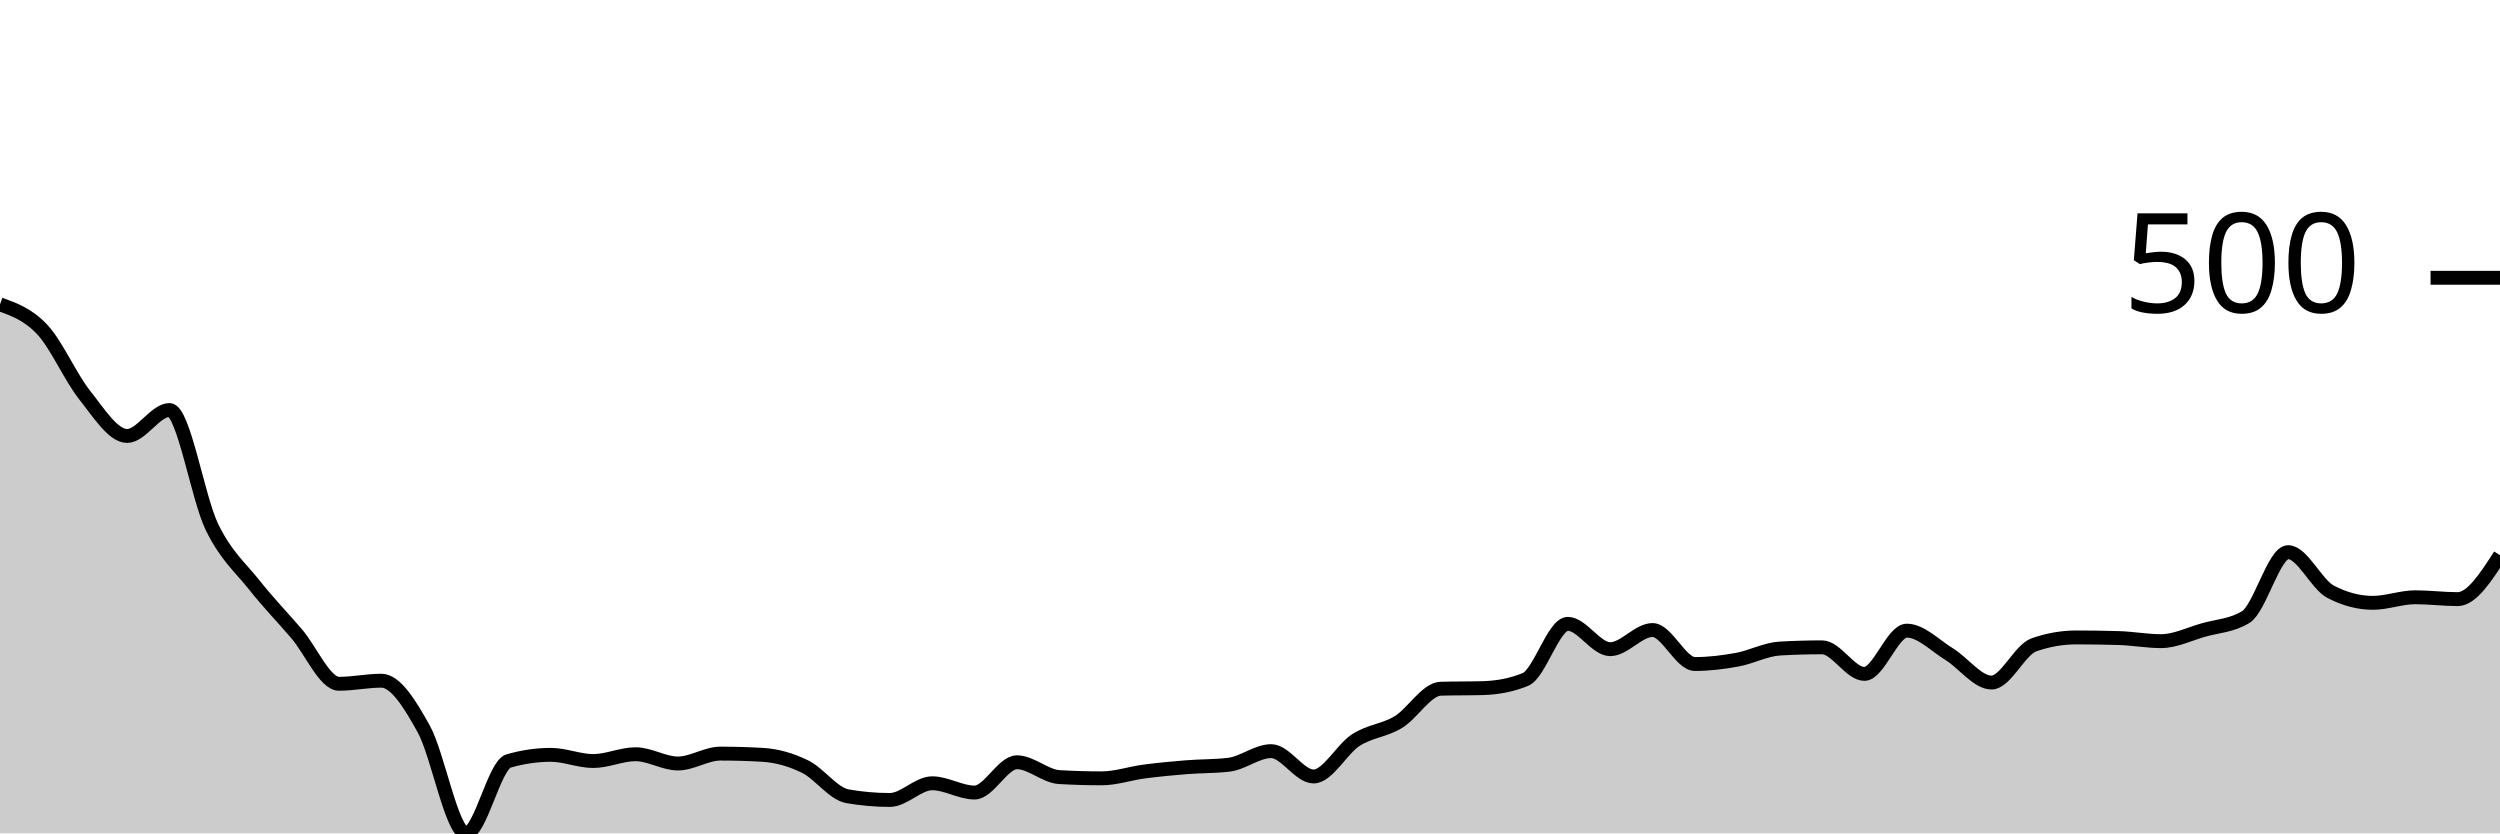
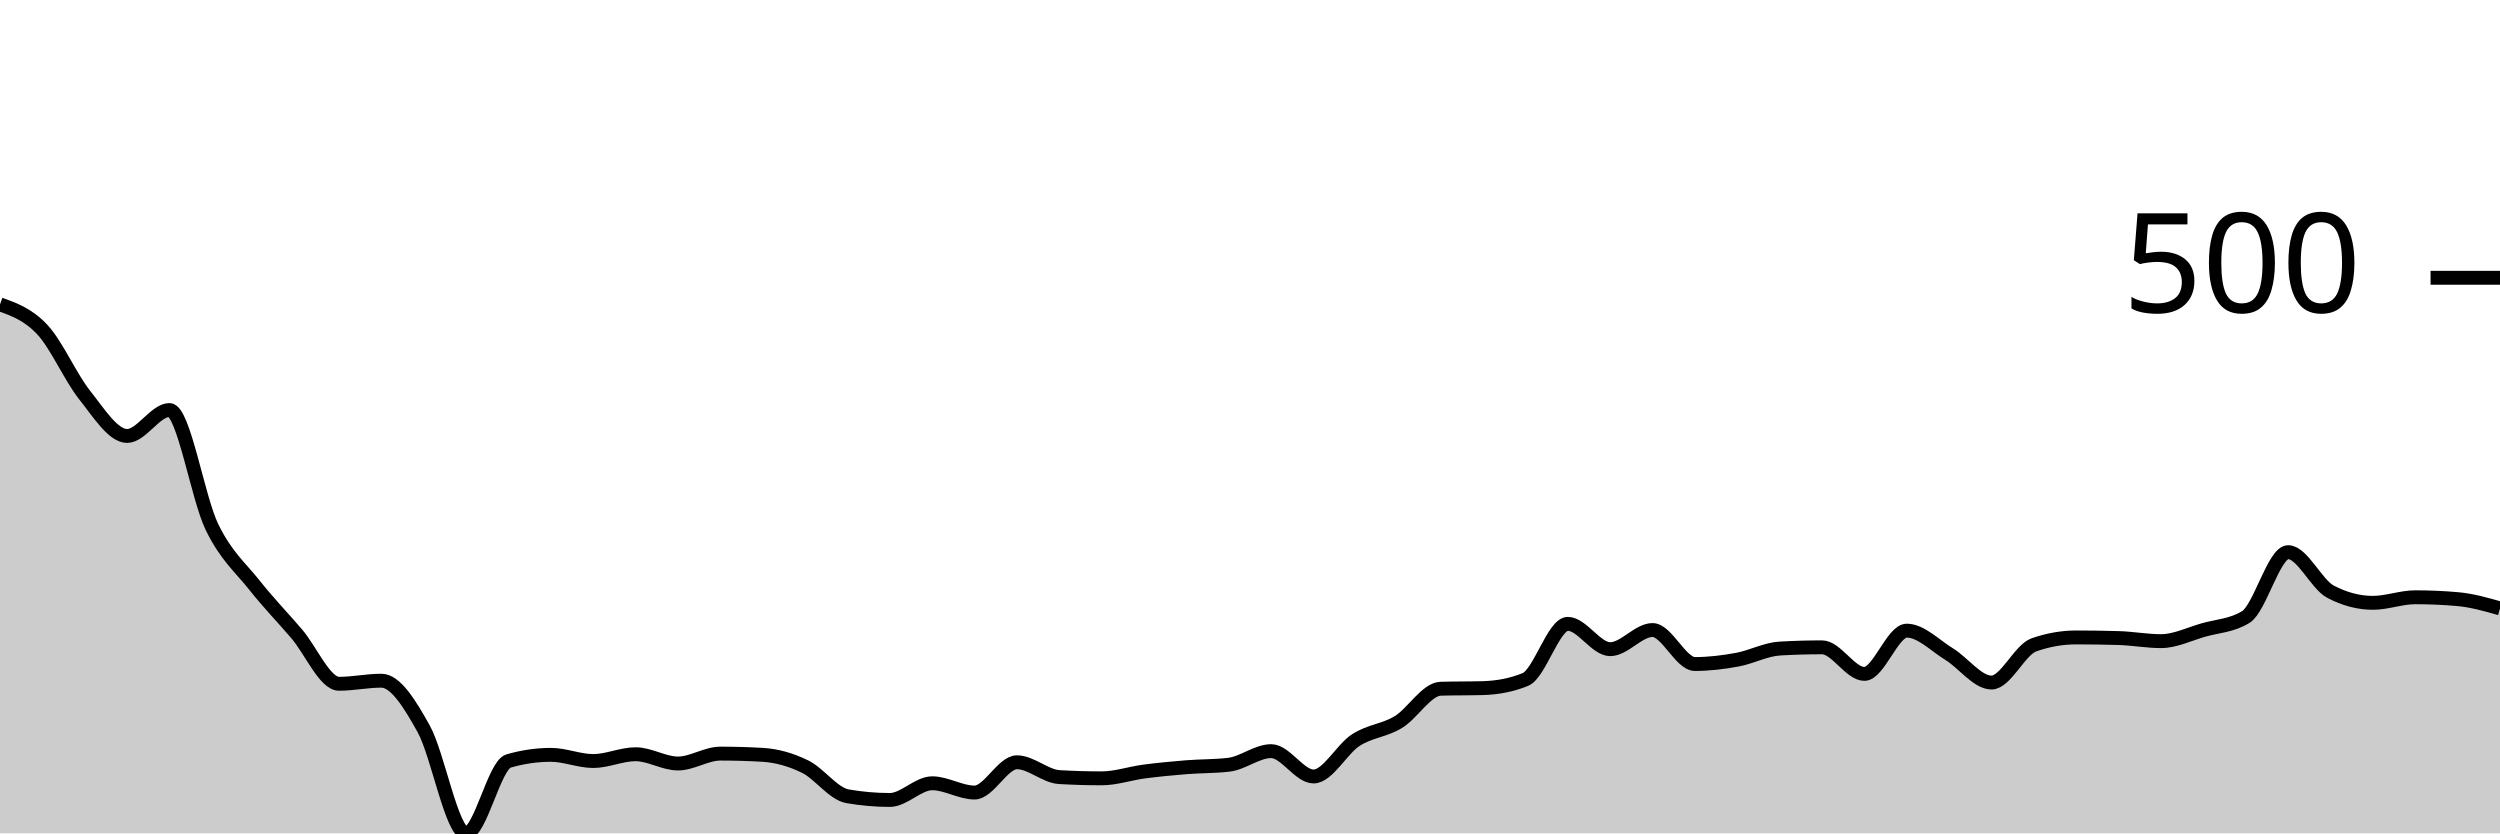
<svg xmlns="http://www.w3.org/2000/svg" viewBox="0 0 180 60">
  <g transform="translate(0,20)">
-     <path class="area" fill="rgba(0, 0, 0, 0.2)" d="M0,1.913C1.017,2.28,2.034,2.647,3.051,3.737C4.068,4.828,5.085,7.178,6.102,8.454C7.119,9.729,8.136,11.39,9.153,11.39C10.169,11.39,11.186,9.522,12.203,9.522C13.22,9.522,14.237,15.832,15.254,17.931C16.271,20.03,17.288,20.831,18.305,22.113C19.322,23.396,20.339,24.442,21.356,25.628C22.373,26.815,23.39,29.232,24.407,29.232C25.424,29.232,26.441,29.01,27.458,29.01C28.475,29.01,29.492,30.649,30.508,32.481C31.525,34.312,32.542,40,33.559,40C34.576,40,35.593,35.091,36.61,34.794C37.627,34.498,38.644,34.349,39.661,34.349C40.678,34.349,41.695,34.794,42.712,34.794C43.729,34.794,44.746,34.305,45.763,34.305C46.78,34.305,47.797,34.972,48.814,34.972C49.831,34.972,50.847,34.26,51.864,34.26C52.881,34.26,53.898,34.29,54.915,34.349C55.932,34.409,56.949,34.698,57.966,35.195C58.983,35.692,60,37.152,61.017,37.33C62.034,37.508,63.051,37.597,64.068,37.597C65.085,37.597,66.102,36.396,67.119,36.396C68.136,36.396,69.153,37.063,70.169,37.063C71.186,37.063,72.203,34.883,73.22,34.883C74.237,34.883,75.254,35.892,76.271,35.951C77.288,36.01,78.305,36.04,79.322,36.04C80.339,36.04,81.356,35.684,82.373,35.551C83.39,35.417,84.407,35.321,85.424,35.239C86.441,35.158,87.458,35.18,88.475,35.061C89.492,34.943,90.508,34.082,91.525,34.082C92.542,34.082,93.559,35.907,94.576,35.907C95.593,35.907,96.61,33.934,97.627,33.281C98.644,32.629,99.661,32.607,100.678,31.991C101.695,31.376,102.712,29.618,103.729,29.588C104.746,29.559,105.763,29.574,106.78,29.544C107.797,29.514,108.814,29.336,109.831,28.921C110.847,28.506,111.864,24.917,112.881,24.917C113.898,24.917,114.915,26.741,115.932,26.741C116.949,26.741,117.966,25.362,118.983,25.362C120,25.362,121.017,27.809,122.034,27.809C123.051,27.809,124.068,27.683,125.085,27.497C126.102,27.312,127.119,26.756,128.136,26.696C129.153,26.637,130.169,26.607,131.186,26.607C132.203,26.607,133.22,28.521,134.237,28.521C135.254,28.521,136.271,25.406,137.288,25.406C138.305,25.406,139.322,26.474,140.339,27.097C141.356,27.72,142.373,29.143,143.39,29.143C144.407,29.143,145.424,26.785,146.441,26.429C147.458,26.073,148.475,25.895,149.492,25.895C150.508,25.895,151.525,25.91,152.542,25.94C153.559,25.97,154.576,26.162,155.593,26.162C156.61,26.162,157.627,25.651,158.644,25.362C159.661,25.072,160.678,25.05,161.695,24.427C162.712,23.804,163.729,19.755,164.746,19.755C165.763,19.755,166.78,22.069,167.797,22.603C168.814,23.137,169.831,23.404,170.847,23.404C171.864,23.404,172.881,23.003,173.898,23.003C174.915,23.003,175.932,23.137,176.949,23.137C177.966,23.137,178.983,21.557,180,19.978L180,40C178.983,40,177.966,40,176.949,40C175.932,40,174.915,40,173.898,40C172.881,40,171.864,40,170.847,40C169.831,40,168.814,40,167.797,40C166.78,40,165.763,40,164.746,40C163.729,40,162.712,40,161.695,40C160.678,40,159.661,40,158.644,40C157.627,40,156.61,40,155.593,40C154.576,40,153.559,40,152.542,40C151.525,40,150.508,40,149.492,40C148.475,40,147.458,40,146.441,40C145.424,40,144.407,40,143.39,40C142.373,40,141.356,40,140.339,40C139.322,40,138.305,40,137.288,40C136.271,40,135.254,40,134.237,40C133.22,40,132.203,40,131.186,40C130.169,40,129.153,40,128.136,40C127.119,40,126.102,40,125.085,40C124.068,40,123.051,40,122.034,40C121.017,40,120,40,118.983,40C117.966,40,116.949,40,115.932,40C114.915,40,113.898,40,112.881,40C111.864,40,110.847,40,109.831,40C108.814,40,107.797,40,106.78,40C105.763,40,104.746,40,103.729,40C102.712,40,101.695,40,100.678,40C99.661,40,98.644,40,97.627,40C96.61,40,95.593,40,94.576,40C93.559,40,92.542,40,91.525,40C90.508,40,89.492,40,88.475,40C87.458,40,86.441,40,85.424,40C84.407,40,83.39,40,82.373,40C81.356,40,80.339,40,79.322,40C78.305,40,77.288,40,76.271,40C75.254,40,74.237,40,73.22,40C72.203,40,71.186,40,70.169,40C69.153,40,68.136,40,67.119,40C66.102,40,65.085,40,64.068,40C63.051,40,62.034,40,61.017,40C60,40,58.983,40,57.966,40C56.949,40,55.932,40,54.915,40C53.898,40,52.881,40,51.864,40C50.847,40,49.831,40,48.814,40C47.797,40,46.78,40,45.763,40C44.746,40,43.729,40,42.712,40C41.695,40,40.678,40,39.661,40C38.644,40,37.627,40,36.61,40C35.593,40,34.576,40,33.559,40C32.542,40,31.525,40,30.508,40C29.492,40,28.475,40,27.458,40C26.441,40,25.424,40,24.407,40C23.39,40,22.373,40,21.356,40C20.339,40,19.322,40,18.305,40C17.288,40,16.271,40,15.254,40C14.237,40,13.22,40,12.203,40C11.186,40,10.169,40,9.153,40C8.136,40,7.119,40,6.102,40C5.085,40,4.068,40,3.051,40C2.034,40,1.017,40,0,40Z" />
-     <path class="line" stroke="black" fill="none" d="M0,1.913C1.017,2.28,2.034,2.647,3.051,3.737C4.068,4.828,5.085,7.178,6.102,8.454C7.119,9.729,8.136,11.39,9.153,11.39C10.169,11.39,11.186,9.522,12.203,9.522C13.22,9.522,14.237,15.832,15.254,17.931C16.271,20.03,17.288,20.831,18.305,22.113C19.322,23.396,20.339,24.442,21.356,25.628C22.373,26.815,23.39,29.232,24.407,29.232C25.424,29.232,26.441,29.01,27.458,29.01C28.475,29.01,29.492,30.649,30.508,32.481C31.525,34.312,32.542,40,33.559,40C34.576,40,35.593,35.091,36.61,34.794C37.627,34.498,38.644,34.349,39.661,34.349C40.678,34.349,41.695,34.794,42.712,34.794C43.729,34.794,44.746,34.305,45.763,34.305C46.78,34.305,47.797,34.972,48.814,34.972C49.831,34.972,50.847,34.26,51.864,34.26C52.881,34.26,53.898,34.29,54.915,34.349C55.932,34.409,56.949,34.698,57.966,35.195C58.983,35.692,60,37.152,61.017,37.33C62.034,37.508,63.051,37.597,64.068,37.597C65.085,37.597,66.102,36.396,67.119,36.396C68.136,36.396,69.153,37.063,70.169,37.063C71.186,37.063,72.203,34.883,73.22,34.883C74.237,34.883,75.254,35.892,76.271,35.951C77.288,36.01,78.305,36.04,79.322,36.04C80.339,36.04,81.356,35.684,82.373,35.551C83.39,35.417,84.407,35.321,85.424,35.239C86.441,35.158,87.458,35.18,88.475,35.061C89.492,34.943,90.508,34.082,91.525,34.082C92.542,34.082,93.559,35.907,94.576,35.907C95.593,35.907,96.61,33.934,97.627,33.281C98.644,32.629,99.661,32.607,100.678,31.991C101.695,31.376,102.712,29.618,103.729,29.588C104.746,29.559,105.763,29.574,106.78,29.544C107.797,29.514,108.814,29.336,109.831,28.921C110.847,28.506,111.864,24.917,112.881,24.917C113.898,24.917,114.915,26.741,115.932,26.741C116.949,26.741,117.966,25.362,118.983,25.362C120,25.362,121.017,27.809,122.034,27.809C123.051,27.809,124.068,27.683,125.085,27.497C126.102,27.312,127.119,26.756,128.136,26.696C129.153,26.637,130.169,26.607,131.186,26.607C132.203,26.607,133.22,28.521,134.237,28.521C135.254,28.521,136.271,25.406,137.288,25.406C138.305,25.406,139.322,26.474,140.339,27.097C141.356,27.72,142.373,29.143,143.39,29.143C144.407,29.143,145.424,26.785,146.441,26.429C147.458,26.073,148.475,25.895,149.492,25.895C150.508,25.895,151.525,25.91,152.542,25.94C153.559,25.97,154.576,26.162,155.593,26.162C156.61,26.162,157.627,25.651,158.644,25.362C159.661,25.072,160.678,25.05,161.695,24.427C162.712,23.804,163.729,19.755,164.746,19.755C165.763,19.755,166.78,22.069,167.797,22.603C168.814,23.137,169.831,23.404,170.847,23.404C171.864,23.404,172.881,23.003,173.898,23.003C174.915,23.003,175.932,23.137,176.949,23.137C177.966,23.137,178.983,21.557,180,19.978" />
+     <path class="area" fill="rgba(0, 0, 0, 0.2)" d="M0,1.913C1.017,2.28,2.034,2.647,3.051,3.737C4.068,4.828,5.085,7.178,6.102,8.454C7.119,9.729,8.136,11.39,9.153,11.39C10.169,11.39,11.186,9.522,12.203,9.522C13.22,9.522,14.237,15.832,15.254,17.931C16.271,20.03,17.288,20.831,18.305,22.113C19.322,23.396,20.339,24.442,21.356,25.628C22.373,26.815,23.39,29.232,24.407,29.232C25.424,29.232,26.441,29.01,27.458,29.01C28.475,29.01,29.492,30.649,30.508,32.481C31.525,34.312,32.542,40,33.559,40C34.576,40,35.593,35.091,36.61,34.794C37.627,34.498,38.644,34.349,39.661,34.349C40.678,34.349,41.695,34.794,42.712,34.794C43.729,34.794,44.746,34.305,45.763,34.305C46.78,34.305,47.797,34.972,48.814,34.972C49.831,34.972,50.847,34.26,51.864,34.26C52.881,34.26,53.898,34.29,54.915,34.349C55.932,34.409,56.949,34.698,57.966,35.195C58.983,35.692,60,37.152,61.017,37.33C62.034,37.508,63.051,37.597,64.068,37.597C65.085,37.597,66.102,36.396,67.119,36.396C68.136,36.396,69.153,37.063,70.169,37.063C71.186,37.063,72.203,34.883,73.22,34.883C74.237,34.883,75.254,35.892,76.271,35.951C77.288,36.01,78.305,36.04,79.322,36.04C80.339,36.04,81.356,35.684,82.373,35.551C83.39,35.417,84.407,35.321,85.424,35.239C86.441,35.158,87.458,35.18,88.475,35.061C89.492,34.943,90.508,34.082,91.525,34.082C92.542,34.082,93.559,35.907,94.576,35.907C95.593,35.907,96.61,33.934,97.627,33.281C98.644,32.629,99.661,32.607,100.678,31.991C101.695,31.376,102.712,29.618,103.729,29.588C104.746,29.559,105.763,29.574,106.78,29.544C107.797,29.514,108.814,29.336,109.831,28.921C110.847,28.506,111.864,24.917,112.881,24.917C113.898,24.917,114.915,26.741,115.932,26.741C116.949,26.741,117.966,25.362,118.983,25.362C120,25.362,121.017,27.809,122.034,27.809C123.051,27.809,124.068,27.683,125.085,27.497C126.102,27.312,127.119,26.756,128.136,26.696C129.153,26.637,130.169,26.607,131.186,26.607C132.203,26.607,133.22,28.521,134.237,28.521C135.254,28.521,136.271,25.406,137.288,25.406C138.305,25.406,139.322,26.474,140.339,27.097C141.356,27.72,142.373,29.143,143.39,29.143C144.407,29.143,145.424,26.785,146.441,26.429C147.458,26.073,148.475,25.895,149.492,25.895C150.508,25.895,151.525,25.91,152.542,25.94C153.559,25.97,154.576,26.162,155.593,26.162C156.61,26.162,157.627,25.651,158.644,25.362C159.661,25.072,160.678,25.05,161.695,24.427C162.712,23.804,163.729,19.755,164.746,19.755C165.763,19.755,166.78,22.069,167.797,22.603C168.814,23.137,169.831,23.404,170.847,23.404C171.864,23.404,172.881,23.003,173.898,23.003C174.915,23.003,175.932,23.048,176.949,23.137C177.966,23.226,178.983,23.515,180,23.804L180,40C178.983,40,177.966,40,176.949,40C175.932,40,174.915,40,173.898,40C172.881,40,171.864,40,170.847,40C169.831,40,168.814,40,167.797,40C166.78,40,165.763,40,164.746,40C163.729,40,162.712,40,161.695,40C160.678,40,159.661,40,158.644,40C157.627,40,156.61,40,155.593,40C154.576,40,153.559,40,152.542,40C151.525,40,150.508,40,149.492,40C148.475,40,147.458,40,146.441,40C145.424,40,144.407,40,143.39,40C142.373,40,141.356,40,140.339,40C139.322,40,138.305,40,137.288,40C136.271,40,135.254,40,134.237,40C133.22,40,132.203,40,131.186,40C130.169,40,129.153,40,128.136,40C127.119,40,126.102,40,125.085,40C124.068,40,123.051,40,122.034,40C121.017,40,120,40,118.983,40C117.966,40,116.949,40,115.932,40C114.915,40,113.898,40,112.881,40C111.864,40,110.847,40,109.831,40C108.814,40,107.797,40,106.78,40C105.763,40,104.746,40,103.729,40C102.712,40,101.695,40,100.678,40C99.661,40,98.644,40,97.627,40C96.61,40,95.593,40,94.576,40C93.559,40,92.542,40,91.525,40C90.508,40,89.492,40,88.475,40C87.458,40,86.441,40,85.424,40C84.407,40,83.39,40,82.373,40C81.356,40,80.339,40,79.322,40C78.305,40,77.288,40,76.271,40C75.254,40,74.237,40,73.22,40C72.203,40,71.186,40,70.169,40C69.153,40,68.136,40,67.119,40C66.102,40,65.085,40,64.068,40C63.051,40,62.034,40,61.017,40C60,40,58.983,40,57.966,40C56.949,40,55.932,40,54.915,40C53.898,40,52.881,40,51.864,40C50.847,40,49.831,40,48.814,40C47.797,40,46.78,40,45.763,40C44.746,40,43.729,40,42.712,40C41.695,40,40.678,40,39.661,40C38.644,40,37.627,40,36.61,40C35.593,40,34.576,40,33.559,40C32.542,40,31.525,40,30.508,40C29.492,40,28.475,40,27.458,40C26.441,40,25.424,40,24.407,40C23.39,40,22.373,40,21.356,40C20.339,40,19.322,40,18.305,40C17.288,40,16.271,40,15.254,40C14.237,40,13.22,40,12.203,40C11.186,40,10.169,40,9.153,40C8.136,40,7.119,40,6.102,40C5.085,40,4.068,40,3.051,40C2.034,40,1.017,40,0,40Z" />
+     <path class="line" stroke="black" fill="none" d="M0,1.913C1.017,2.28,2.034,2.647,3.051,3.737C4.068,4.828,5.085,7.178,6.102,8.454C7.119,9.729,8.136,11.39,9.153,11.39C10.169,11.39,11.186,9.522,12.203,9.522C13.22,9.522,14.237,15.832,15.254,17.931C16.271,20.03,17.288,20.831,18.305,22.113C19.322,23.396,20.339,24.442,21.356,25.628C22.373,26.815,23.39,29.232,24.407,29.232C25.424,29.232,26.441,29.01,27.458,29.01C28.475,29.01,29.492,30.649,30.508,32.481C31.525,34.312,32.542,40,33.559,40C34.576,40,35.593,35.091,36.61,34.794C37.627,34.498,38.644,34.349,39.661,34.349C40.678,34.349,41.695,34.794,42.712,34.794C43.729,34.794,44.746,34.305,45.763,34.305C46.78,34.305,47.797,34.972,48.814,34.972C49.831,34.972,50.847,34.26,51.864,34.26C52.881,34.26,53.898,34.29,54.915,34.349C55.932,34.409,56.949,34.698,57.966,35.195C58.983,35.692,60,37.152,61.017,37.33C62.034,37.508,63.051,37.597,64.068,37.597C65.085,37.597,66.102,36.396,67.119,36.396C68.136,36.396,69.153,37.063,70.169,37.063C71.186,37.063,72.203,34.883,73.22,34.883C74.237,34.883,75.254,35.892,76.271,35.951C77.288,36.01,78.305,36.04,79.322,36.04C80.339,36.04,81.356,35.684,82.373,35.551C83.39,35.417,84.407,35.321,85.424,35.239C86.441,35.158,87.458,35.18,88.475,35.061C89.492,34.943,90.508,34.082,91.525,34.082C92.542,34.082,93.559,35.907,94.576,35.907C95.593,35.907,96.61,33.934,97.627,33.281C98.644,32.629,99.661,32.607,100.678,31.991C101.695,31.376,102.712,29.618,103.729,29.588C104.746,29.559,105.763,29.574,106.78,29.544C107.797,29.514,108.814,29.336,109.831,28.921C110.847,28.506,111.864,24.917,112.881,24.917C113.898,24.917,114.915,26.741,115.932,26.741C116.949,26.741,117.966,25.362,118.983,25.362C120,25.362,121.017,27.809,122.034,27.809C123.051,27.809,124.068,27.683,125.085,27.497C126.102,27.312,127.119,26.756,128.136,26.696C129.153,26.637,130.169,26.607,131.186,26.607C132.203,26.607,133.22,28.521,134.237,28.521C135.254,28.521,136.271,25.406,137.288,25.406C138.305,25.406,139.322,26.474,140.339,27.097C141.356,27.72,142.373,29.143,143.39,29.143C144.407,29.143,145.424,26.785,146.441,26.429C147.458,26.073,148.475,25.895,149.492,25.895C150.508,25.895,151.525,25.91,152.542,25.94C153.559,25.97,154.576,26.162,155.593,26.162C156.61,26.162,157.627,25.651,158.644,25.362C159.661,25.072,160.678,25.05,161.695,24.427C162.712,23.804,163.729,19.755,164.746,19.755C165.763,19.755,166.78,22.069,167.797,22.603C168.814,23.137,169.831,23.404,170.847,23.404C171.864,23.404,172.881,23.003,173.898,23.003C174.915,23.003,175.932,23.048,176.949,23.137C177.966,23.226,178.983,23.515,180,23.804" />
    <path class="axis-ceiling" stroke-width="1" stroke="black" fill="none" d="M175,0L180,0" />
    <text class="axis-ceiling-label" font-family="sans-serif" text-anchor="end" font-size="10px" x="170" y="2.5">500</text>
  </g>
</svg>
